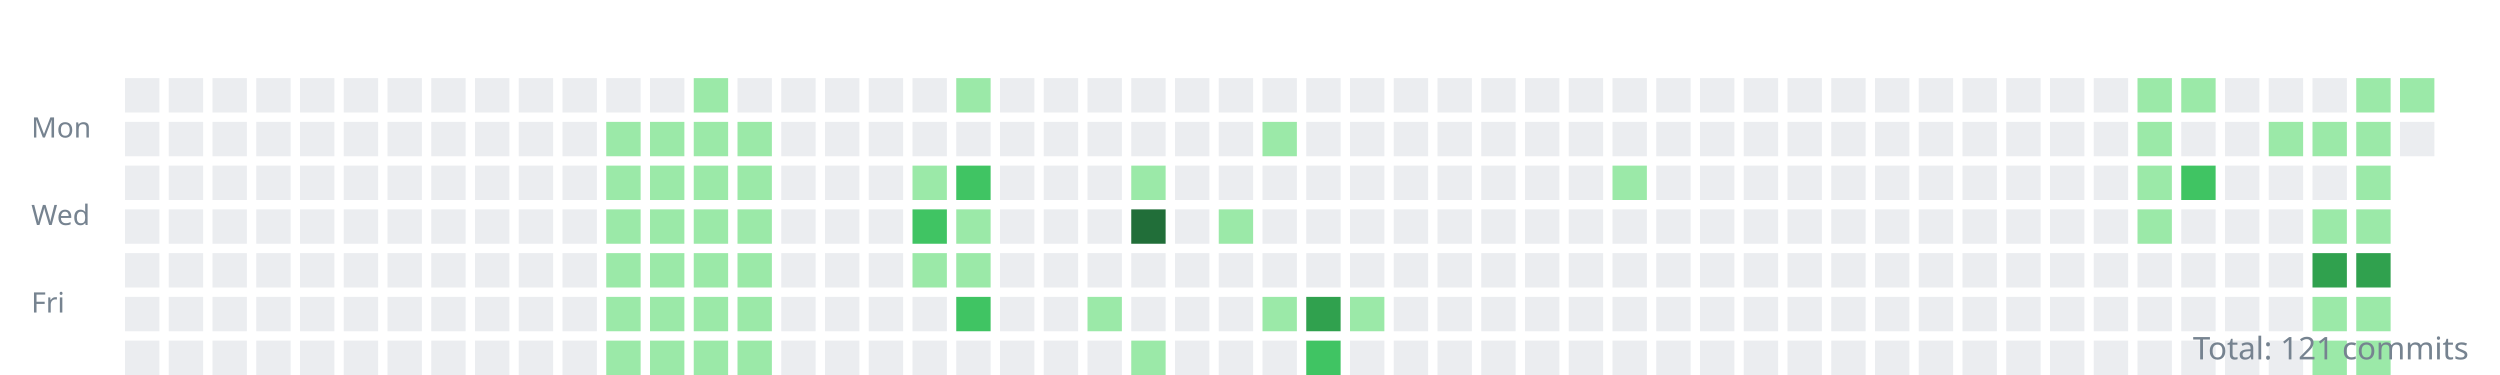
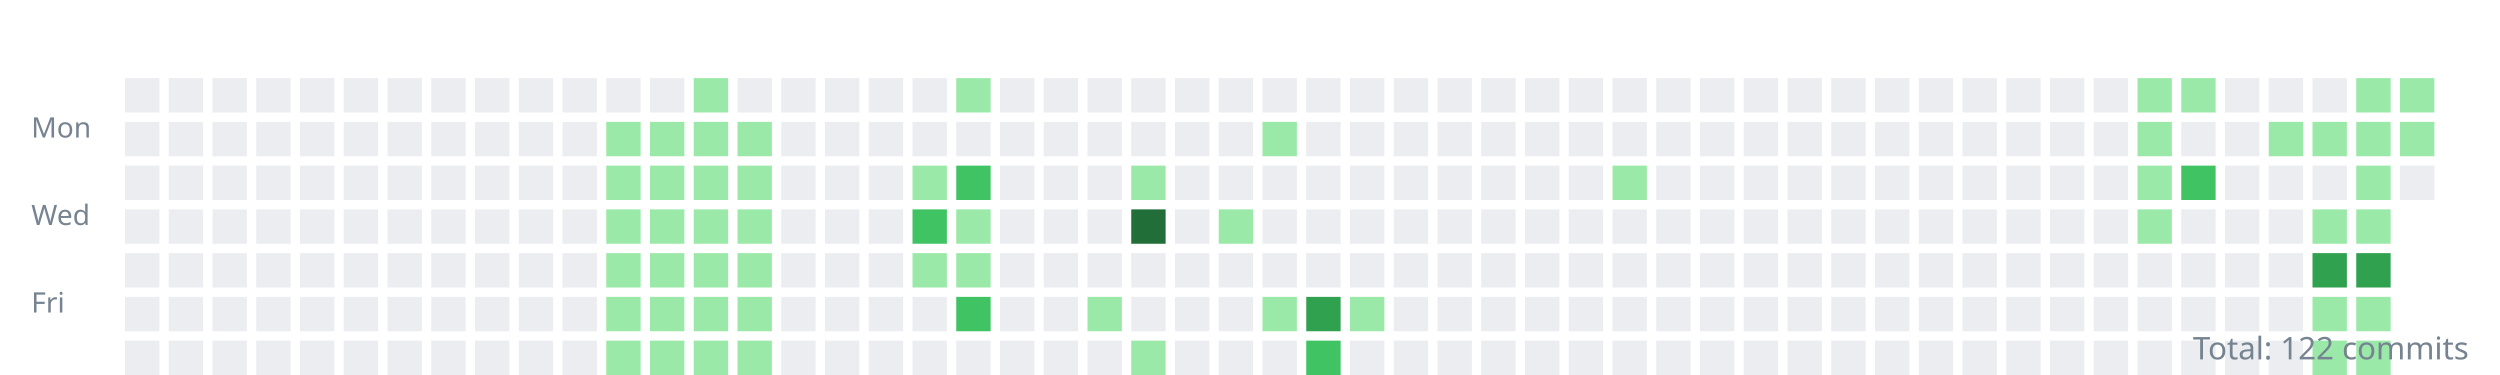
<svg xmlns="http://www.w3.org/2000/svg" width="800" height="120">
  <style>.day{outline:1px solid rgba(27,31,35,0.06);}text{font:9px sans-serif;fill:#768390;}</style>
  <g transform="translate(10,10)">
    <text y="34">Mon</text>
    <text y="62">Wed</text>
    <text y="90">Fri</text>
    <rect class="day" width="11" height="11" x="30" y="15" fill="#ebedf0" />
    <rect class="day" width="11" height="11" x="30" y="29" fill="#ebedf0" />
    <rect class="day" width="11" height="11" x="30" y="43" fill="#ebedf0" />
    <rect class="day" width="11" height="11" x="30" y="57" fill="#ebedf0" />
    <rect class="day" width="11" height="11" x="30" y="71" fill="#ebedf0" />
    <rect class="day" width="11" height="11" x="30" y="85" fill="#ebedf0" />
    <rect class="day" width="11" height="11" x="30" y="99" fill="#ebedf0" />
    <rect class="day" width="11" height="11" x="44" y="15" fill="#ebedf0" />
    <rect class="day" width="11" height="11" x="44" y="29" fill="#ebedf0" />
    <rect class="day" width="11" height="11" x="44" y="43" fill="#ebedf0" />
    <rect class="day" width="11" height="11" x="44" y="57" fill="#ebedf0" />
    <rect class="day" width="11" height="11" x="44" y="71" fill="#ebedf0" />
    <rect class="day" width="11" height="11" x="44" y="85" fill="#ebedf0" />
    <rect class="day" width="11" height="11" x="44" y="99" fill="#ebedf0" />
    <rect class="day" width="11" height="11" x="58" y="15" fill="#ebedf0" />
    <rect class="day" width="11" height="11" x="58" y="29" fill="#ebedf0" />
    <rect class="day" width="11" height="11" x="58" y="43" fill="#ebedf0" />
    <rect class="day" width="11" height="11" x="58" y="57" fill="#ebedf0" />
    <rect class="day" width="11" height="11" x="58" y="71" fill="#ebedf0" />
    <rect class="day" width="11" height="11" x="58" y="85" fill="#ebedf0" />
    <rect class="day" width="11" height="11" x="58" y="99" fill="#ebedf0" />
    <rect class="day" width="11" height="11" x="72" y="15" fill="#ebedf0" />
    <rect class="day" width="11" height="11" x="72" y="29" fill="#ebedf0" />
    <rect class="day" width="11" height="11" x="72" y="43" fill="#ebedf0" />
    <rect class="day" width="11" height="11" x="72" y="57" fill="#ebedf0" />
    <rect class="day" width="11" height="11" x="72" y="71" fill="#ebedf0" />
    <rect class="day" width="11" height="11" x="72" y="85" fill="#ebedf0" />
    <rect class="day" width="11" height="11" x="72" y="99" fill="#ebedf0" />
    <rect class="day" width="11" height="11" x="86" y="15" fill="#ebedf0" />
    <rect class="day" width="11" height="11" x="86" y="29" fill="#ebedf0" />
    <rect class="day" width="11" height="11" x="86" y="43" fill="#ebedf0" />
    <rect class="day" width="11" height="11" x="86" y="57" fill="#ebedf0" />
    <rect class="day" width="11" height="11" x="86" y="71" fill="#ebedf0" />
    <rect class="day" width="11" height="11" x="86" y="85" fill="#ebedf0" />
    <rect class="day" width="11" height="11" x="86" y="99" fill="#ebedf0" />
    <rect class="day" width="11" height="11" x="100" y="15" fill="#ebedf0" />
    <rect class="day" width="11" height="11" x="100" y="29" fill="#ebedf0" />
    <rect class="day" width="11" height="11" x="100" y="43" fill="#ebedf0" />
    <rect class="day" width="11" height="11" x="100" y="57" fill="#ebedf0" />
    <rect class="day" width="11" height="11" x="100" y="71" fill="#ebedf0" />
    <rect class="day" width="11" height="11" x="100" y="85" fill="#ebedf0" />
    <rect class="day" width="11" height="11" x="100" y="99" fill="#ebedf0" />
    <rect class="day" width="11" height="11" x="114" y="15" fill="#ebedf0" />
    <rect class="day" width="11" height="11" x="114" y="29" fill="#ebedf0" />
    <rect class="day" width="11" height="11" x="114" y="43" fill="#ebedf0" />
    <rect class="day" width="11" height="11" x="114" y="57" fill="#ebedf0" />
    <rect class="day" width="11" height="11" x="114" y="71" fill="#ebedf0" />
    <rect class="day" width="11" height="11" x="114" y="85" fill="#ebedf0" />
    <rect class="day" width="11" height="11" x="114" y="99" fill="#ebedf0" />
    <rect class="day" width="11" height="11" x="128" y="15" fill="#ebedf0" />
    <rect class="day" width="11" height="11" x="128" y="29" fill="#ebedf0" />
    <rect class="day" width="11" height="11" x="128" y="43" fill="#ebedf0" />
    <rect class="day" width="11" height="11" x="128" y="57" fill="#ebedf0" />
    <rect class="day" width="11" height="11" x="128" y="71" fill="#ebedf0" />
    <rect class="day" width="11" height="11" x="128" y="85" fill="#ebedf0" />
    <rect class="day" width="11" height="11" x="128" y="99" fill="#ebedf0" />
    <rect class="day" width="11" height="11" x="142" y="15" fill="#ebedf0" />
    <rect class="day" width="11" height="11" x="142" y="29" fill="#ebedf0" />
    <rect class="day" width="11" height="11" x="142" y="43" fill="#ebedf0" />
    <rect class="day" width="11" height="11" x="142" y="57" fill="#ebedf0" />
    <rect class="day" width="11" height="11" x="142" y="71" fill="#ebedf0" />
    <rect class="day" width="11" height="11" x="142" y="85" fill="#ebedf0" />
    <rect class="day" width="11" height="11" x="142" y="99" fill="#ebedf0" />
    <rect class="day" width="11" height="11" x="156" y="15" fill="#ebedf0" />
    <rect class="day" width="11" height="11" x="156" y="29" fill="#ebedf0" />
    <rect class="day" width="11" height="11" x="156" y="43" fill="#ebedf0" />
    <rect class="day" width="11" height="11" x="156" y="57" fill="#ebedf0" />
    <rect class="day" width="11" height="11" x="156" y="71" fill="#ebedf0" />
    <rect class="day" width="11" height="11" x="156" y="85" fill="#ebedf0" />
    <rect class="day" width="11" height="11" x="156" y="99" fill="#ebedf0" />
    <rect class="day" width="11" height="11" x="170" y="15" fill="#ebedf0" />
    <rect class="day" width="11" height="11" x="170" y="29" fill="#ebedf0" />
    <rect class="day" width="11" height="11" x="170" y="43" fill="#ebedf0" />
    <rect class="day" width="11" height="11" x="170" y="57" fill="#ebedf0" />
    <rect class="day" width="11" height="11" x="170" y="71" fill="#ebedf0" />
    <rect class="day" width="11" height="11" x="170" y="85" fill="#ebedf0" />
    <rect class="day" width="11" height="11" x="170" y="99" fill="#ebedf0" />
    <rect class="day" width="11" height="11" x="184" y="15" fill="#ebedf0" />
    <rect class="day" width="11" height="11" x="184" y="29" fill="#9be9a8" />
    <rect class="day" width="11" height="11" x="184" y="43" fill="#9be9a8" />
    <rect class="day" width="11" height="11" x="184" y="57" fill="#9be9a8" />
    <rect class="day" width="11" height="11" x="184" y="71" fill="#9be9a8" />
    <rect class="day" width="11" height="11" x="184" y="85" fill="#9be9a8" />
    <rect class="day" width="11" height="11" x="184" y="99" fill="#9be9a8" />
    <rect class="day" width="11" height="11" x="198" y="15" fill="#ebedf0" />
    <rect class="day" width="11" height="11" x="198" y="29" fill="#9be9a8" />
    <rect class="day" width="11" height="11" x="198" y="43" fill="#9be9a8" />
    <rect class="day" width="11" height="11" x="198" y="57" fill="#9be9a8" />
    <rect class="day" width="11" height="11" x="198" y="71" fill="#9be9a8" />
    <rect class="day" width="11" height="11" x="198" y="85" fill="#9be9a8" />
    <rect class="day" width="11" height="11" x="198" y="99" fill="#9be9a8" />
    <rect class="day" width="11" height="11" x="212" y="15" fill="#9be9a8" />
    <rect class="day" width="11" height="11" x="212" y="29" fill="#9be9a8" />
    <rect class="day" width="11" height="11" x="212" y="43" fill="#9be9a8" />
    <rect class="day" width="11" height="11" x="212" y="57" fill="#9be9a8" />
    <rect class="day" width="11" height="11" x="212" y="71" fill="#9be9a8" />
    <rect class="day" width="11" height="11" x="212" y="85" fill="#9be9a8" />
    <rect class="day" width="11" height="11" x="212" y="99" fill="#9be9a8" />
    <rect class="day" width="11" height="11" x="226" y="15" fill="#ebedf0" />
    <rect class="day" width="11" height="11" x="226" y="29" fill="#9be9a8" />
    <rect class="day" width="11" height="11" x="226" y="43" fill="#9be9a8" />
    <rect class="day" width="11" height="11" x="226" y="57" fill="#9be9a8" />
    <rect class="day" width="11" height="11" x="226" y="71" fill="#9be9a8" />
    <rect class="day" width="11" height="11" x="226" y="85" fill="#9be9a8" />
    <rect class="day" width="11" height="11" x="226" y="99" fill="#9be9a8" />
    <rect class="day" width="11" height="11" x="240" y="15" fill="#ebedf0" />
    <rect class="day" width="11" height="11" x="240" y="29" fill="#ebedf0" />
    <rect class="day" width="11" height="11" x="240" y="43" fill="#ebedf0" />
    <rect class="day" width="11" height="11" x="240" y="57" fill="#ebedf0" />
    <rect class="day" width="11" height="11" x="240" y="71" fill="#ebedf0" />
    <rect class="day" width="11" height="11" x="240" y="85" fill="#ebedf0" />
    <rect class="day" width="11" height="11" x="240" y="99" fill="#ebedf0" />
    <rect class="day" width="11" height="11" x="254" y="15" fill="#ebedf0" />
    <rect class="day" width="11" height="11" x="254" y="29" fill="#ebedf0" />
    <rect class="day" width="11" height="11" x="254" y="43" fill="#ebedf0" />
    <rect class="day" width="11" height="11" x="254" y="57" fill="#ebedf0" />
    <rect class="day" width="11" height="11" x="254" y="71" fill="#ebedf0" />
    <rect class="day" width="11" height="11" x="254" y="85" fill="#ebedf0" />
    <rect class="day" width="11" height="11" x="254" y="99" fill="#ebedf0" />
    <rect class="day" width="11" height="11" x="268" y="15" fill="#ebedf0" />
    <rect class="day" width="11" height="11" x="268" y="29" fill="#ebedf0" />
    <rect class="day" width="11" height="11" x="268" y="43" fill="#ebedf0" />
    <rect class="day" width="11" height="11" x="268" y="57" fill="#ebedf0" />
    <rect class="day" width="11" height="11" x="268" y="71" fill="#ebedf0" />
    <rect class="day" width="11" height="11" x="268" y="85" fill="#ebedf0" />
    <rect class="day" width="11" height="11" x="268" y="99" fill="#ebedf0" />
    <rect class="day" width="11" height="11" x="282" y="15" fill="#ebedf0" />
    <rect class="day" width="11" height="11" x="282" y="29" fill="#ebedf0" />
    <rect class="day" width="11" height="11" x="282" y="43" fill="#9be9a8" />
    <rect class="day" width="11" height="11" x="282" y="57" fill="#40c463" />
    <rect class="day" width="11" height="11" x="282" y="71" fill="#9be9a8" />
    <rect class="day" width="11" height="11" x="282" y="85" fill="#ebedf0" />
    <rect class="day" width="11" height="11" x="282" y="99" fill="#ebedf0" />
    <rect class="day" width="11" height="11" x="296" y="15" fill="#9be9a8" />
    <rect class="day" width="11" height="11" x="296" y="29" fill="#ebedf0" />
    <rect class="day" width="11" height="11" x="296" y="43" fill="#40c463" />
    <rect class="day" width="11" height="11" x="296" y="57" fill="#9be9a8" />
    <rect class="day" width="11" height="11" x="296" y="71" fill="#9be9a8" />
    <rect class="day" width="11" height="11" x="296" y="85" fill="#40c463" />
    <rect class="day" width="11" height="11" x="296" y="99" fill="#ebedf0" />
    <rect class="day" width="11" height="11" x="310" y="15" fill="#ebedf0" />
    <rect class="day" width="11" height="11" x="310" y="29" fill="#ebedf0" />
    <rect class="day" width="11" height="11" x="310" y="43" fill="#ebedf0" />
    <rect class="day" width="11" height="11" x="310" y="57" fill="#ebedf0" />
    <rect class="day" width="11" height="11" x="310" y="71" fill="#ebedf0" />
    <rect class="day" width="11" height="11" x="310" y="85" fill="#ebedf0" />
    <rect class="day" width="11" height="11" x="310" y="99" fill="#ebedf0" />
    <rect class="day" width="11" height="11" x="324" y="15" fill="#ebedf0" />
    <rect class="day" width="11" height="11" x="324" y="29" fill="#ebedf0" />
    <rect class="day" width="11" height="11" x="324" y="43" fill="#ebedf0" />
    <rect class="day" width="11" height="11" x="324" y="57" fill="#ebedf0" />
    <rect class="day" width="11" height="11" x="324" y="71" fill="#ebedf0" />
    <rect class="day" width="11" height="11" x="324" y="85" fill="#ebedf0" />
    <rect class="day" width="11" height="11" x="324" y="99" fill="#ebedf0" />
    <rect class="day" width="11" height="11" x="338" y="15" fill="#ebedf0" />
    <rect class="day" width="11" height="11" x="338" y="29" fill="#ebedf0" />
    <rect class="day" width="11" height="11" x="338" y="43" fill="#ebedf0" />
    <rect class="day" width="11" height="11" x="338" y="57" fill="#ebedf0" />
    <rect class="day" width="11" height="11" x="338" y="71" fill="#ebedf0" />
    <rect class="day" width="11" height="11" x="338" y="85" fill="#9be9a8" />
    <rect class="day" width="11" height="11" x="338" y="99" fill="#ebedf0" />
    <rect class="day" width="11" height="11" x="352" y="15" fill="#ebedf0" />
    <rect class="day" width="11" height="11" x="352" y="29" fill="#ebedf0" />
    <rect class="day" width="11" height="11" x="352" y="43" fill="#9be9a8" />
    <rect class="day" width="11" height="11" x="352" y="57" fill="#216e39" />
    <rect class="day" width="11" height="11" x="352" y="71" fill="#ebedf0" />
    <rect class="day" width="11" height="11" x="352" y="85" fill="#ebedf0" />
    <rect class="day" width="11" height="11" x="352" y="99" fill="#9be9a8" />
    <rect class="day" width="11" height="11" x="366" y="15" fill="#ebedf0" />
    <rect class="day" width="11" height="11" x="366" y="29" fill="#ebedf0" />
    <rect class="day" width="11" height="11" x="366" y="43" fill="#ebedf0" />
    <rect class="day" width="11" height="11" x="366" y="57" fill="#ebedf0" />
    <rect class="day" width="11" height="11" x="366" y="71" fill="#ebedf0" />
    <rect class="day" width="11" height="11" x="366" y="85" fill="#ebedf0" />
    <rect class="day" width="11" height="11" x="366" y="99" fill="#ebedf0" />
    <rect class="day" width="11" height="11" x="380" y="15" fill="#ebedf0" />
    <rect class="day" width="11" height="11" x="380" y="29" fill="#ebedf0" />
    <rect class="day" width="11" height="11" x="380" y="43" fill="#ebedf0" />
    <rect class="day" width="11" height="11" x="380" y="57" fill="#9be9a8" />
    <rect class="day" width="11" height="11" x="380" y="71" fill="#ebedf0" />
    <rect class="day" width="11" height="11" x="380" y="85" fill="#ebedf0" />
    <rect class="day" width="11" height="11" x="380" y="99" fill="#ebedf0" />
    <rect class="day" width="11" height="11" x="394" y="15" fill="#ebedf0" />
    <rect class="day" width="11" height="11" x="394" y="29" fill="#9be9a8" />
    <rect class="day" width="11" height="11" x="394" y="43" fill="#ebedf0" />
    <rect class="day" width="11" height="11" x="394" y="57" fill="#ebedf0" />
    <rect class="day" width="11" height="11" x="394" y="71" fill="#ebedf0" />
    <rect class="day" width="11" height="11" x="394" y="85" fill="#9be9a8" />
    <rect class="day" width="11" height="11" x="394" y="99" fill="#ebedf0" />
    <rect class="day" width="11" height="11" x="408" y="15" fill="#ebedf0" />
    <rect class="day" width="11" height="11" x="408" y="29" fill="#ebedf0" />
    <rect class="day" width="11" height="11" x="408" y="43" fill="#ebedf0" />
    <rect class="day" width="11" height="11" x="408" y="57" fill="#ebedf0" />
    <rect class="day" width="11" height="11" x="408" y="71" fill="#ebedf0" />
    <rect class="day" width="11" height="11" x="408" y="85" fill="#30a14e" />
    <rect class="day" width="11" height="11" x="408" y="99" fill="#40c463" />
    <rect class="day" width="11" height="11" x="422" y="15" fill="#ebedf0" />
    <rect class="day" width="11" height="11" x="422" y="29" fill="#ebedf0" />
    <rect class="day" width="11" height="11" x="422" y="43" fill="#ebedf0" />
    <rect class="day" width="11" height="11" x="422" y="57" fill="#ebedf0" />
    <rect class="day" width="11" height="11" x="422" y="71" fill="#ebedf0" />
    <rect class="day" width="11" height="11" x="422" y="85" fill="#9be9a8" />
    <rect class="day" width="11" height="11" x="422" y="99" fill="#ebedf0" />
    <rect class="day" width="11" height="11" x="436" y="15" fill="#ebedf0" />
    <rect class="day" width="11" height="11" x="436" y="29" fill="#ebedf0" />
    <rect class="day" width="11" height="11" x="436" y="43" fill="#ebedf0" />
    <rect class="day" width="11" height="11" x="436" y="57" fill="#ebedf0" />
    <rect class="day" width="11" height="11" x="436" y="71" fill="#ebedf0" />
    <rect class="day" width="11" height="11" x="436" y="85" fill="#ebedf0" />
    <rect class="day" width="11" height="11" x="436" y="99" fill="#ebedf0" />
    <rect class="day" width="11" height="11" x="450" y="15" fill="#ebedf0" />
    <rect class="day" width="11" height="11" x="450" y="29" fill="#ebedf0" />
    <rect class="day" width="11" height="11" x="450" y="43" fill="#ebedf0" />
    <rect class="day" width="11" height="11" x="450" y="57" fill="#ebedf0" />
    <rect class="day" width="11" height="11" x="450" y="71" fill="#ebedf0" />
    <rect class="day" width="11" height="11" x="450" y="85" fill="#ebedf0" />
    <rect class="day" width="11" height="11" x="450" y="99" fill="#ebedf0" />
    <rect class="day" width="11" height="11" x="464" y="15" fill="#ebedf0" />
    <rect class="day" width="11" height="11" x="464" y="29" fill="#ebedf0" />
    <rect class="day" width="11" height="11" x="464" y="43" fill="#ebedf0" />
    <rect class="day" width="11" height="11" x="464" y="57" fill="#ebedf0" />
    <rect class="day" width="11" height="11" x="464" y="71" fill="#ebedf0" />
    <rect class="day" width="11" height="11" x="464" y="85" fill="#ebedf0" />
    <rect class="day" width="11" height="11" x="464" y="99" fill="#ebedf0" />
    <rect class="day" width="11" height="11" x="478" y="15" fill="#ebedf0" />
    <rect class="day" width="11" height="11" x="478" y="29" fill="#ebedf0" />
    <rect class="day" width="11" height="11" x="478" y="43" fill="#ebedf0" />
    <rect class="day" width="11" height="11" x="478" y="57" fill="#ebedf0" />
    <rect class="day" width="11" height="11" x="478" y="71" fill="#ebedf0" />
    <rect class="day" width="11" height="11" x="478" y="85" fill="#ebedf0" />
    <rect class="day" width="11" height="11" x="478" y="99" fill="#ebedf0" />
    <rect class="day" width="11" height="11" x="492" y="15" fill="#ebedf0" />
    <rect class="day" width="11" height="11" x="492" y="29" fill="#ebedf0" />
    <rect class="day" width="11" height="11" x="492" y="43" fill="#ebedf0" />
    <rect class="day" width="11" height="11" x="492" y="57" fill="#ebedf0" />
    <rect class="day" width="11" height="11" x="492" y="71" fill="#ebedf0" />
    <rect class="day" width="11" height="11" x="492" y="85" fill="#ebedf0" />
    <rect class="day" width="11" height="11" x="492" y="99" fill="#ebedf0" />
    <rect class="day" width="11" height="11" x="506" y="15" fill="#ebedf0" />
    <rect class="day" width="11" height="11" x="506" y="29" fill="#ebedf0" />
    <rect class="day" width="11" height="11" x="506" y="43" fill="#9be9a8" />
    <rect class="day" width="11" height="11" x="506" y="57" fill="#ebedf0" />
    <rect class="day" width="11" height="11" x="506" y="71" fill="#ebedf0" />
    <rect class="day" width="11" height="11" x="506" y="85" fill="#ebedf0" />
    <rect class="day" width="11" height="11" x="506" y="99" fill="#ebedf0" />
    <rect class="day" width="11" height="11" x="520" y="15" fill="#ebedf0" />
    <rect class="day" width="11" height="11" x="520" y="29" fill="#ebedf0" />
    <rect class="day" width="11" height="11" x="520" y="43" fill="#ebedf0" />
    <rect class="day" width="11" height="11" x="520" y="57" fill="#ebedf0" />
    <rect class="day" width="11" height="11" x="520" y="71" fill="#ebedf0" />
    <rect class="day" width="11" height="11" x="520" y="85" fill="#ebedf0" />
    <rect class="day" width="11" height="11" x="520" y="99" fill="#ebedf0" />
    <rect class="day" width="11" height="11" x="534" y="15" fill="#ebedf0" />
    <rect class="day" width="11" height="11" x="534" y="29" fill="#ebedf0" />
    <rect class="day" width="11" height="11" x="534" y="43" fill="#ebedf0" />
    <rect class="day" width="11" height="11" x="534" y="57" fill="#ebedf0" />
    <rect class="day" width="11" height="11" x="534" y="71" fill="#ebedf0" />
    <rect class="day" width="11" height="11" x="534" y="85" fill="#ebedf0" />
    <rect class="day" width="11" height="11" x="534" y="99" fill="#ebedf0" />
    <rect class="day" width="11" height="11" x="548" y="15" fill="#ebedf0" />
    <rect class="day" width="11" height="11" x="548" y="29" fill="#ebedf0" />
    <rect class="day" width="11" height="11" x="548" y="43" fill="#ebedf0" />
    <rect class="day" width="11" height="11" x="548" y="57" fill="#ebedf0" />
    <rect class="day" width="11" height="11" x="548" y="71" fill="#ebedf0" />
    <rect class="day" width="11" height="11" x="548" y="85" fill="#ebedf0" />
    <rect class="day" width="11" height="11" x="548" y="99" fill="#ebedf0" />
    <rect class="day" width="11" height="11" x="562" y="15" fill="#ebedf0" />
    <rect class="day" width="11" height="11" x="562" y="29" fill="#ebedf0" />
    <rect class="day" width="11" height="11" x="562" y="43" fill="#ebedf0" />
    <rect class="day" width="11" height="11" x="562" y="57" fill="#ebedf0" />
    <rect class="day" width="11" height="11" x="562" y="71" fill="#ebedf0" />
    <rect class="day" width="11" height="11" x="562" y="85" fill="#ebedf0" />
    <rect class="day" width="11" height="11" x="562" y="99" fill="#ebedf0" />
    <rect class="day" width="11" height="11" x="576" y="15" fill="#ebedf0" />
    <rect class="day" width="11" height="11" x="576" y="29" fill="#ebedf0" />
    <rect class="day" width="11" height="11" x="576" y="43" fill="#ebedf0" />
    <rect class="day" width="11" height="11" x="576" y="57" fill="#ebedf0" />
    <rect class="day" width="11" height="11" x="576" y="71" fill="#ebedf0" />
    <rect class="day" width="11" height="11" x="576" y="85" fill="#ebedf0" />
    <rect class="day" width="11" height="11" x="576" y="99" fill="#ebedf0" />
    <rect class="day" width="11" height="11" x="590" y="15" fill="#ebedf0" />
    <rect class="day" width="11" height="11" x="590" y="29" fill="#ebedf0" />
    <rect class="day" width="11" height="11" x="590" y="43" fill="#ebedf0" />
    <rect class="day" width="11" height="11" x="590" y="57" fill="#ebedf0" />
    <rect class="day" width="11" height="11" x="590" y="71" fill="#ebedf0" />
    <rect class="day" width="11" height="11" x="590" y="85" fill="#ebedf0" />
    <rect class="day" width="11" height="11" x="590" y="99" fill="#ebedf0" />
    <rect class="day" width="11" height="11" x="604" y="15" fill="#ebedf0" />
    <rect class="day" width="11" height="11" x="604" y="29" fill="#ebedf0" />
    <rect class="day" width="11" height="11" x="604" y="43" fill="#ebedf0" />
    <rect class="day" width="11" height="11" x="604" y="57" fill="#ebedf0" />
    <rect class="day" width="11" height="11" x="604" y="71" fill="#ebedf0" />
    <rect class="day" width="11" height="11" x="604" y="85" fill="#ebedf0" />
    <rect class="day" width="11" height="11" x="604" y="99" fill="#ebedf0" />
    <rect class="day" width="11" height="11" x="618" y="15" fill="#ebedf0" />
    <rect class="day" width="11" height="11" x="618" y="29" fill="#ebedf0" />
    <rect class="day" width="11" height="11" x="618" y="43" fill="#ebedf0" />
    <rect class="day" width="11" height="11" x="618" y="57" fill="#ebedf0" />
    <rect class="day" width="11" height="11" x="618" y="71" fill="#ebedf0" />
    <rect class="day" width="11" height="11" x="618" y="85" fill="#ebedf0" />
    <rect class="day" width="11" height="11" x="618" y="99" fill="#ebedf0" />
    <rect class="day" width="11" height="11" x="632" y="15" fill="#ebedf0" />
    <rect class="day" width="11" height="11" x="632" y="29" fill="#ebedf0" />
    <rect class="day" width="11" height="11" x="632" y="43" fill="#ebedf0" />
    <rect class="day" width="11" height="11" x="632" y="57" fill="#ebedf0" />
    <rect class="day" width="11" height="11" x="632" y="71" fill="#ebedf0" />
    <rect class="day" width="11" height="11" x="632" y="85" fill="#ebedf0" />
    <rect class="day" width="11" height="11" x="632" y="99" fill="#ebedf0" />
    <rect class="day" width="11" height="11" x="646" y="15" fill="#ebedf0" />
    <rect class="day" width="11" height="11" x="646" y="29" fill="#ebedf0" />
    <rect class="day" width="11" height="11" x="646" y="43" fill="#ebedf0" />
    <rect class="day" width="11" height="11" x="646" y="57" fill="#ebedf0" />
    <rect class="day" width="11" height="11" x="646" y="71" fill="#ebedf0" />
    <rect class="day" width="11" height="11" x="646" y="85" fill="#ebedf0" />
    <rect class="day" width="11" height="11" x="646" y="99" fill="#ebedf0" />
    <rect class="day" width="11" height="11" x="660" y="15" fill="#ebedf0" />
    <rect class="day" width="11" height="11" x="660" y="29" fill="#ebedf0" />
    <rect class="day" width="11" height="11" x="660" y="43" fill="#ebedf0" />
    <rect class="day" width="11" height="11" x="660" y="57" fill="#ebedf0" />
    <rect class="day" width="11" height="11" x="660" y="71" fill="#ebedf0" />
    <rect class="day" width="11" height="11" x="660" y="85" fill="#ebedf0" />
    <rect class="day" width="11" height="11" x="660" y="99" fill="#ebedf0" />
    <rect class="day" width="11" height="11" x="674" y="15" fill="#9be9a8" />
    <rect class="day" width="11" height="11" x="674" y="29" fill="#9be9a8" />
    <rect class="day" width="11" height="11" x="674" y="43" fill="#9be9a8" />
    <rect class="day" width="11" height="11" x="674" y="57" fill="#9be9a8" />
    <rect class="day" width="11" height="11" x="674" y="71" fill="#ebedf0" />
    <rect class="day" width="11" height="11" x="674" y="85" fill="#ebedf0" />
    <rect class="day" width="11" height="11" x="674" y="99" fill="#ebedf0" />
    <rect class="day" width="11" height="11" x="688" y="15" fill="#9be9a8" />
    <rect class="day" width="11" height="11" x="688" y="29" fill="#ebedf0" />
    <rect class="day" width="11" height="11" x="688" y="43" fill="#40c463" />
    <rect class="day" width="11" height="11" x="688" y="57" fill="#ebedf0" />
    <rect class="day" width="11" height="11" x="688" y="71" fill="#ebedf0" />
    <rect class="day" width="11" height="11" x="688" y="85" fill="#ebedf0" />
    <rect class="day" width="11" height="11" x="688" y="99" fill="#ebedf0" />
    <rect class="day" width="11" height="11" x="702" y="15" fill="#ebedf0" />
    <rect class="day" width="11" height="11" x="702" y="29" fill="#ebedf0" />
    <rect class="day" width="11" height="11" x="702" y="43" fill="#ebedf0" />
    <rect class="day" width="11" height="11" x="702" y="57" fill="#ebedf0" />
    <rect class="day" width="11" height="11" x="702" y="71" fill="#ebedf0" />
    <rect class="day" width="11" height="11" x="702" y="85" fill="#ebedf0" />
    <rect class="day" width="11" height="11" x="702" y="99" fill="#ebedf0" />
    <rect class="day" width="11" height="11" x="716" y="15" fill="#ebedf0" />
    <rect class="day" width="11" height="11" x="716" y="29" fill="#9be9a8" />
    <rect class="day" width="11" height="11" x="716" y="43" fill="#ebedf0" />
    <rect class="day" width="11" height="11" x="716" y="57" fill="#ebedf0" />
    <rect class="day" width="11" height="11" x="716" y="71" fill="#ebedf0" />
    <rect class="day" width="11" height="11" x="716" y="85" fill="#ebedf0" />
    <rect class="day" width="11" height="11" x="716" y="99" fill="#ebedf0" />
    <rect class="day" width="11" height="11" x="730" y="15" fill="#ebedf0" />
    <rect class="day" width="11" height="11" x="730" y="29" fill="#9be9a8" />
    <rect class="day" width="11" height="11" x="730" y="43" fill="#ebedf0" />
    <rect class="day" width="11" height="11" x="730" y="57" fill="#9be9a8" />
    <rect class="day" width="11" height="11" x="730" y="71" fill="#30a14e" />
    <rect class="day" width="11" height="11" x="730" y="85" fill="#9be9a8" />
    <rect class="day" width="11" height="11" x="730" y="99" fill="#9be9a8" />
    <rect class="day" width="11" height="11" x="744" y="15" fill="#9be9a8" />
    <rect class="day" width="11" height="11" x="744" y="29" fill="#9be9a8" />
    <rect class="day" width="11" height="11" x="744" y="43" fill="#9be9a8" />
    <rect class="day" width="11" height="11" x="744" y="57" fill="#9be9a8" />
    <rect class="day" width="11" height="11" x="744" y="71" fill="#30a14e" />
    <rect class="day" width="11" height="11" x="744" y="85" fill="#9be9a8" />
    <rect class="day" width="11" height="11" x="744" y="99" fill="#9be9a8" />
    <rect class="day" width="11" height="11" x="758" y="15" fill="#9be9a8" />
-     <rect class="day" width="11" height="11" x="758" y="29" fill="#ebedf0" />
+     <rect class="day" width="11" height="11" x="758" y="29" fill="#9be9a8" />
+     <rect class="day" width="11" height="11" x="758" y="43" fill="#ebedf0" />
  </g>
-   <text x="790" y="115" text-anchor="end" style="font-size:10px">Total: 121 commits</text>
+   <text x="790" y="115" text-anchor="end" style="font-size:10px">Total: 122 commits</text>
</svg>
